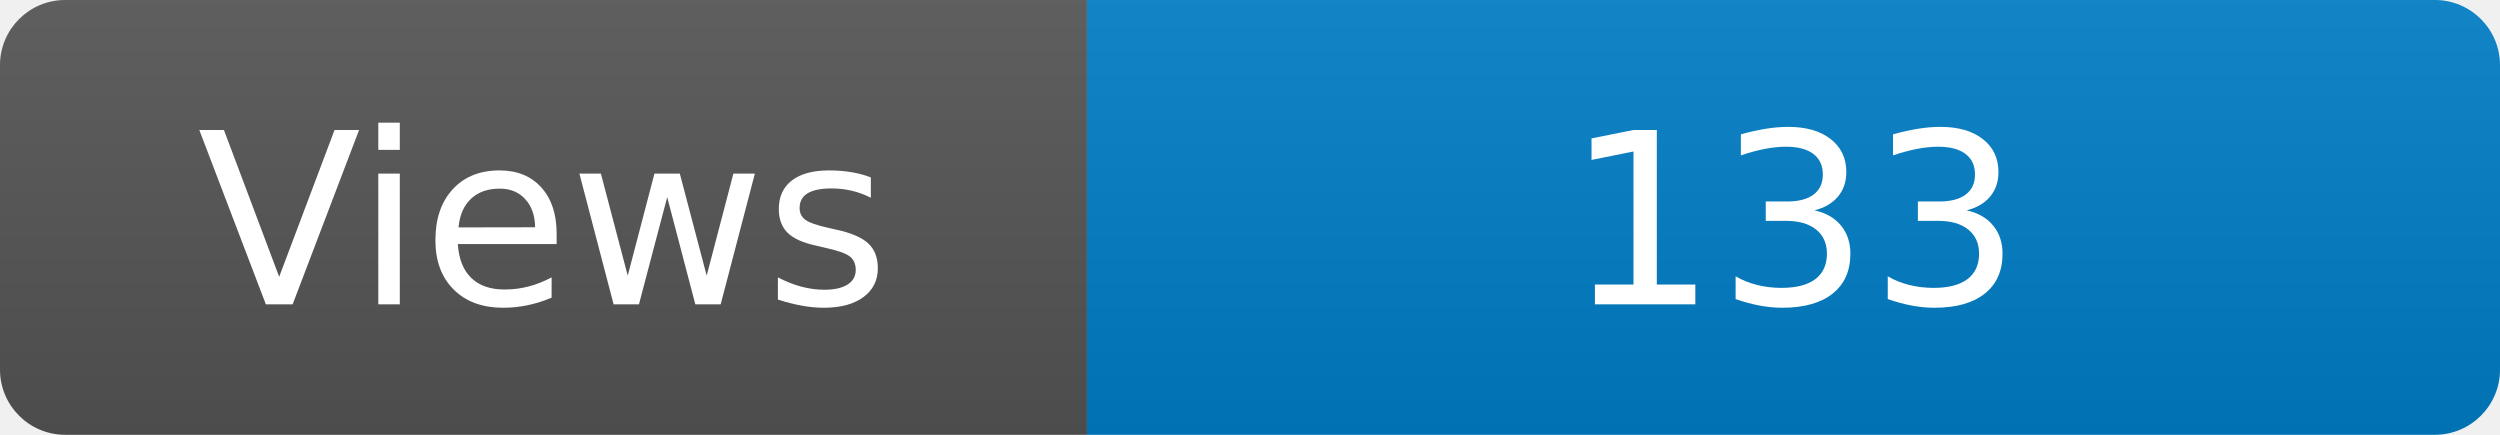
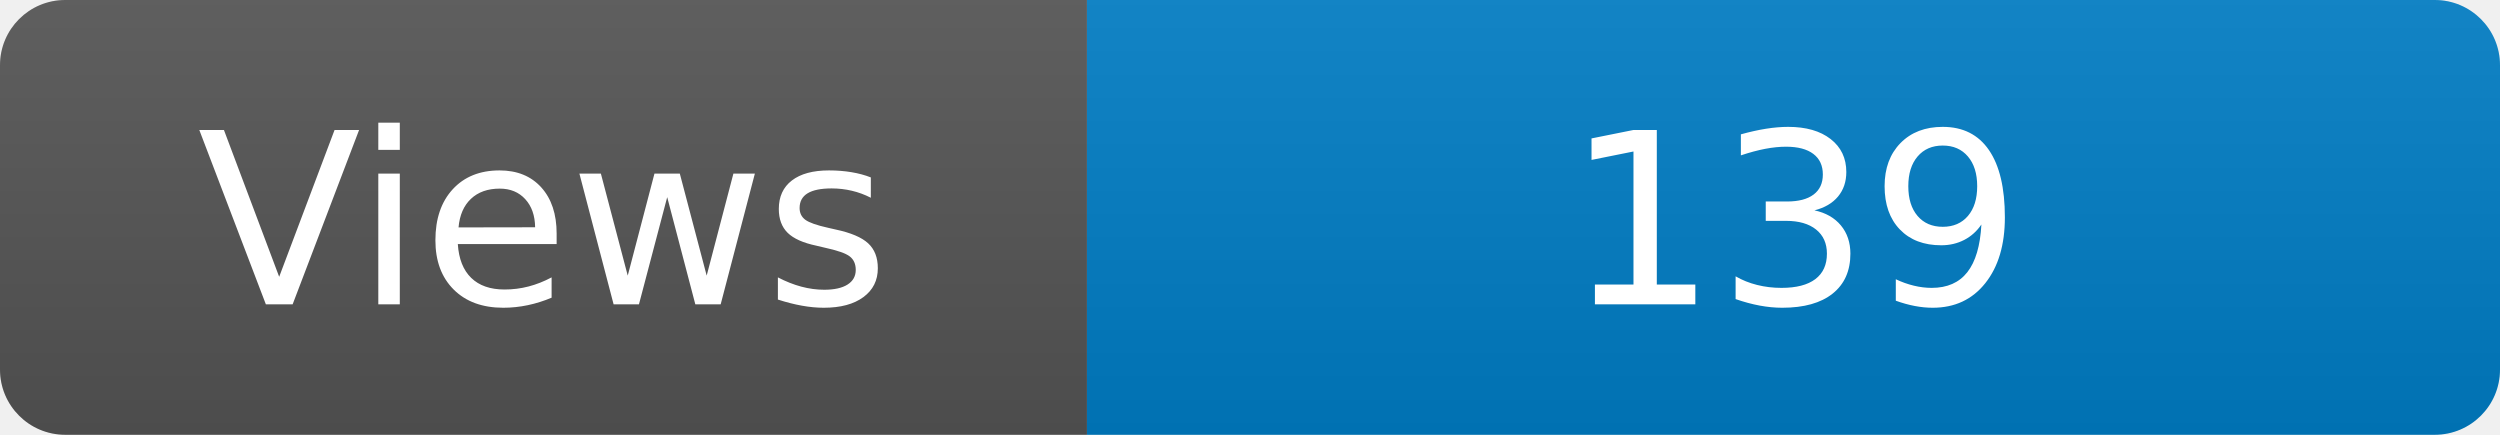
<svg xmlns="http://www.w3.org/2000/svg" width="115" height="20" role="img" aria-label="Maintained?: yes">
  <linearGradient id="s" x2="0" y2="100%">
    <stop offset="0" stop-color="#bbb" stop-opacity=".1" />
    <stop offset="1" stop-opacity=".1" />
  </linearGradient>
  <clipPath id="r">
    <rect width="115" height="20" rx="3" fill="#fff" />
  </clipPath>
  <g clip-path="url(#r)">
    <rect width="50" height="20" fill="#555" />
    <rect x="50" width="160" height="20" fill="#007ec6" />
    <rect width="115" height="20" fill="url(#s)" />
  </g>
  <g fill="#fff" text-anchor="middle" font-family="Verdana,Geneva,DejaVu Sans,sans-serif" font-size="110">
    <text x="250" y="140" transform="scale(.1)" fill="#fff">Views</text>
-     <text x="825" y="140" transform="scale(.1)" fill="#fff">133</text>
+     <text x="825" y="140" transform="scale(.1)" fill="#fff">139</text>
  </g>
</svg>
